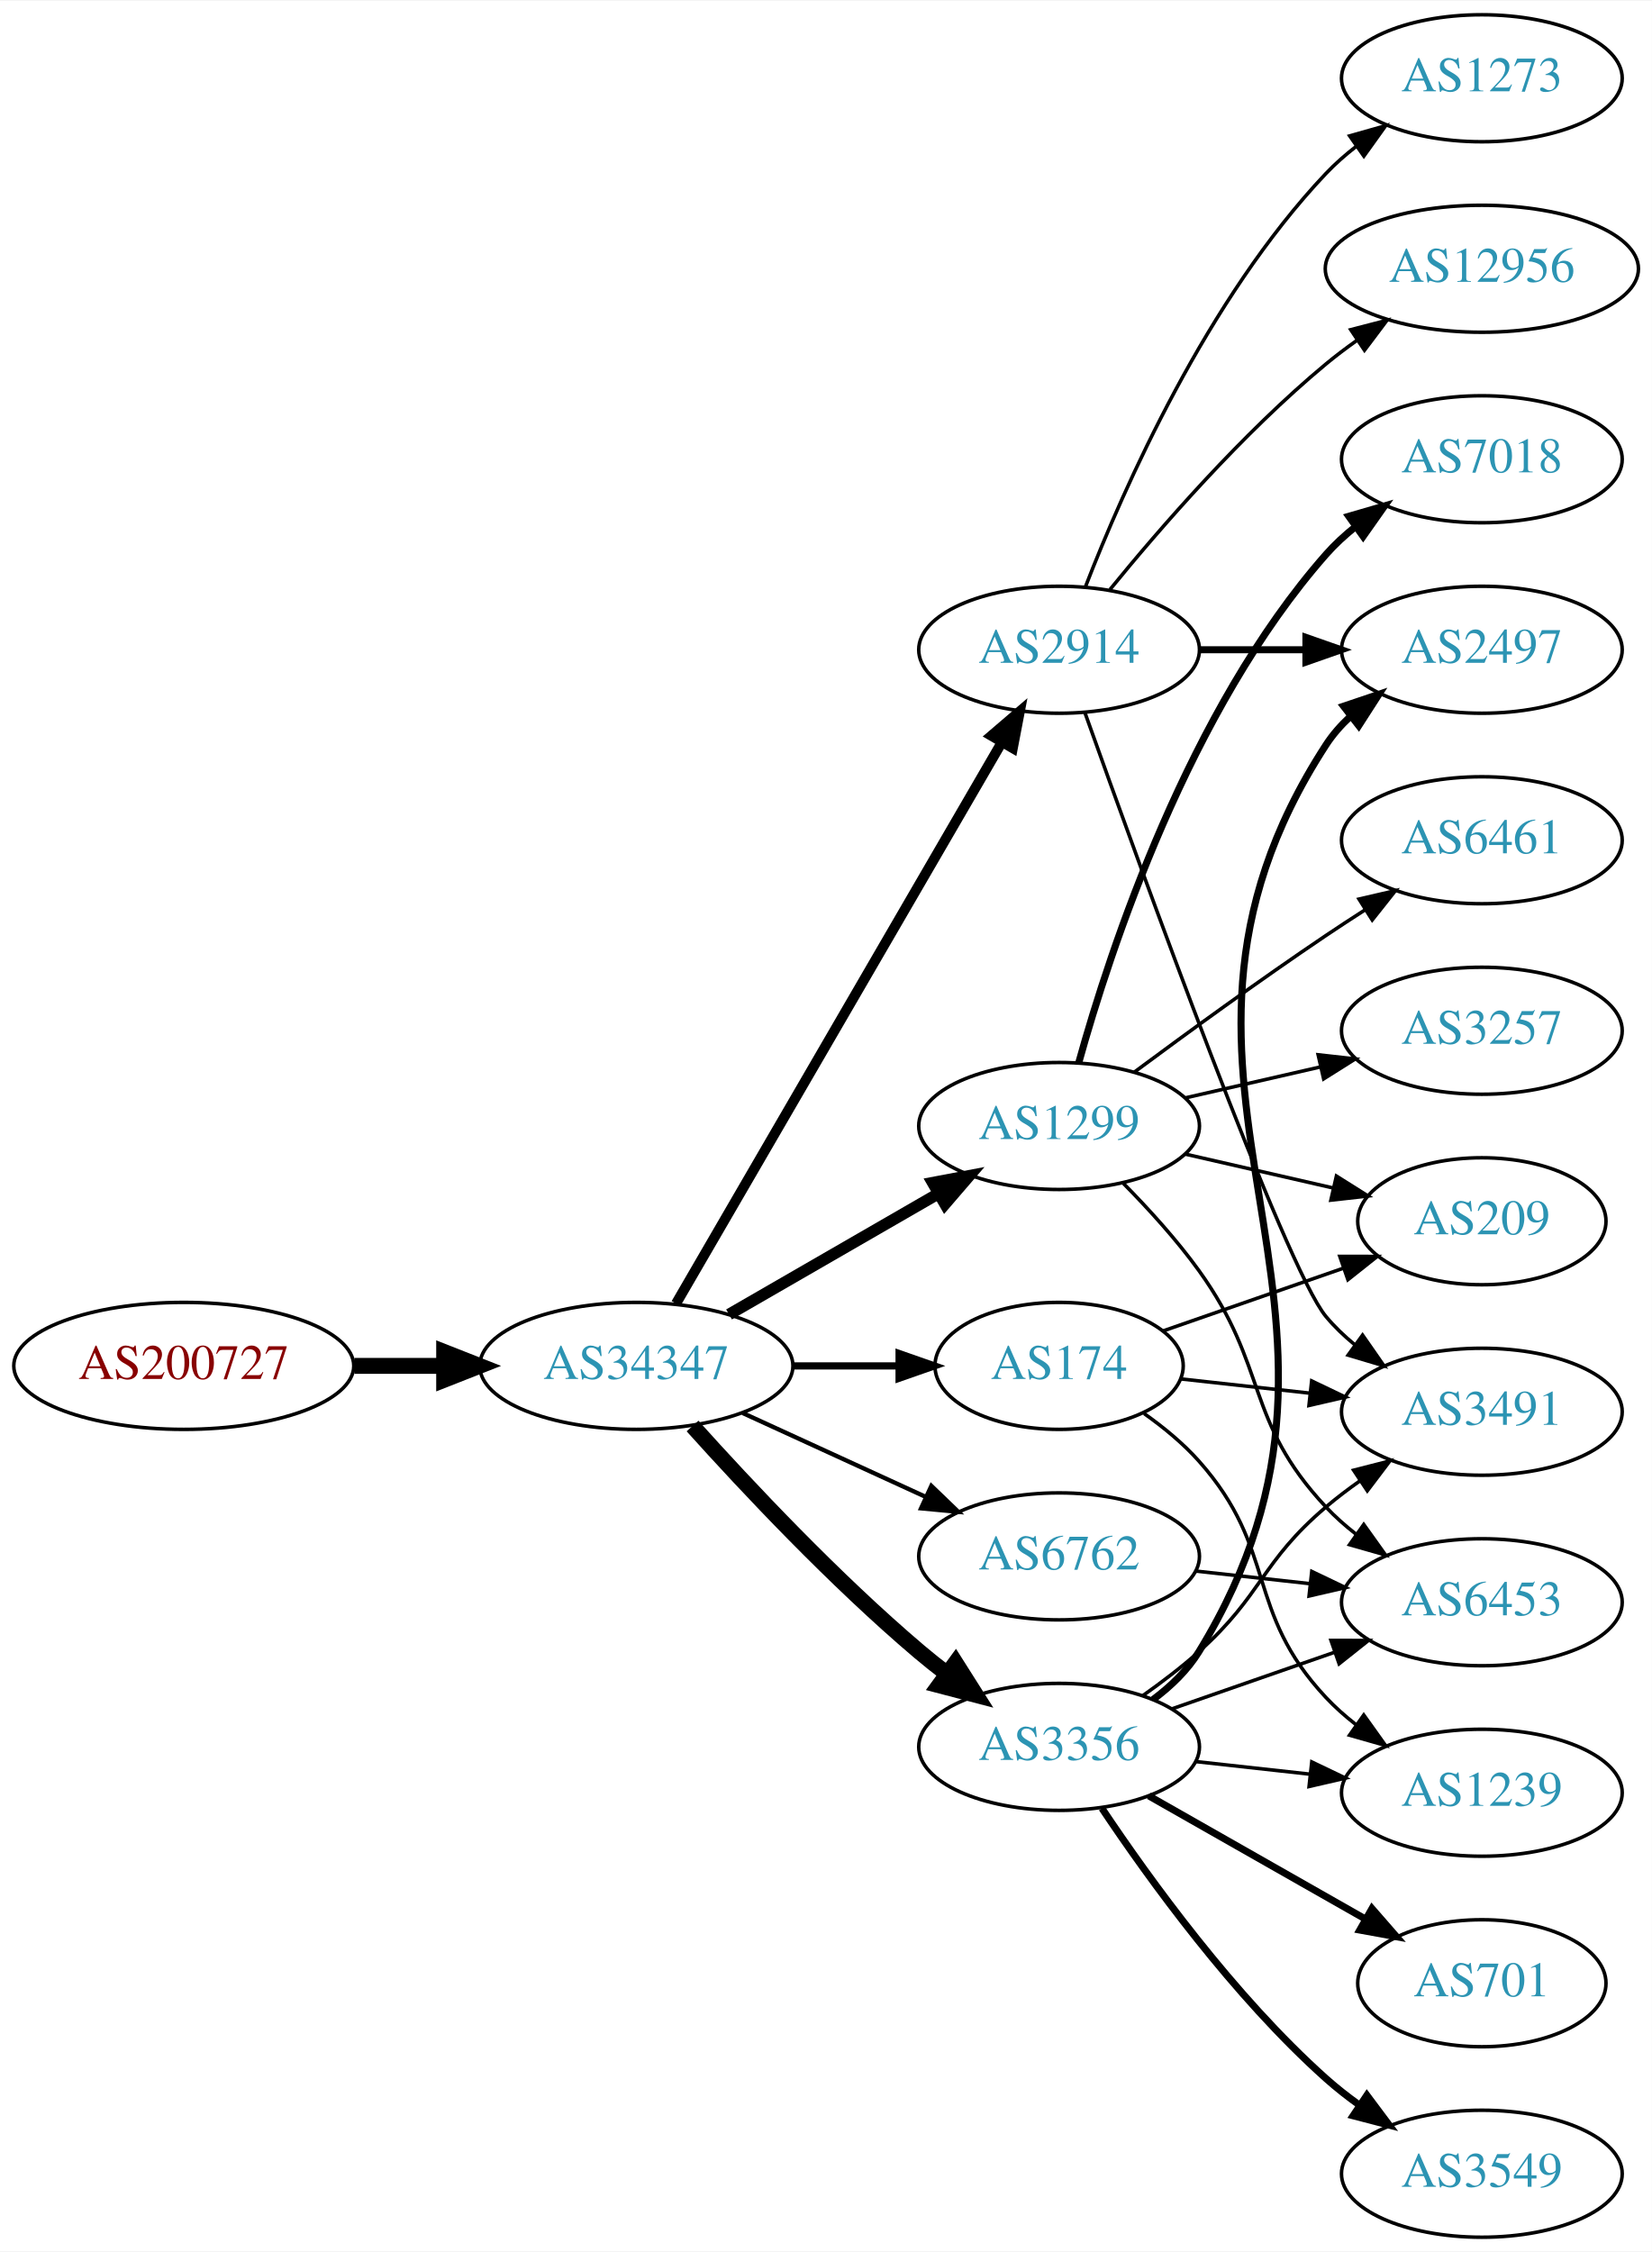
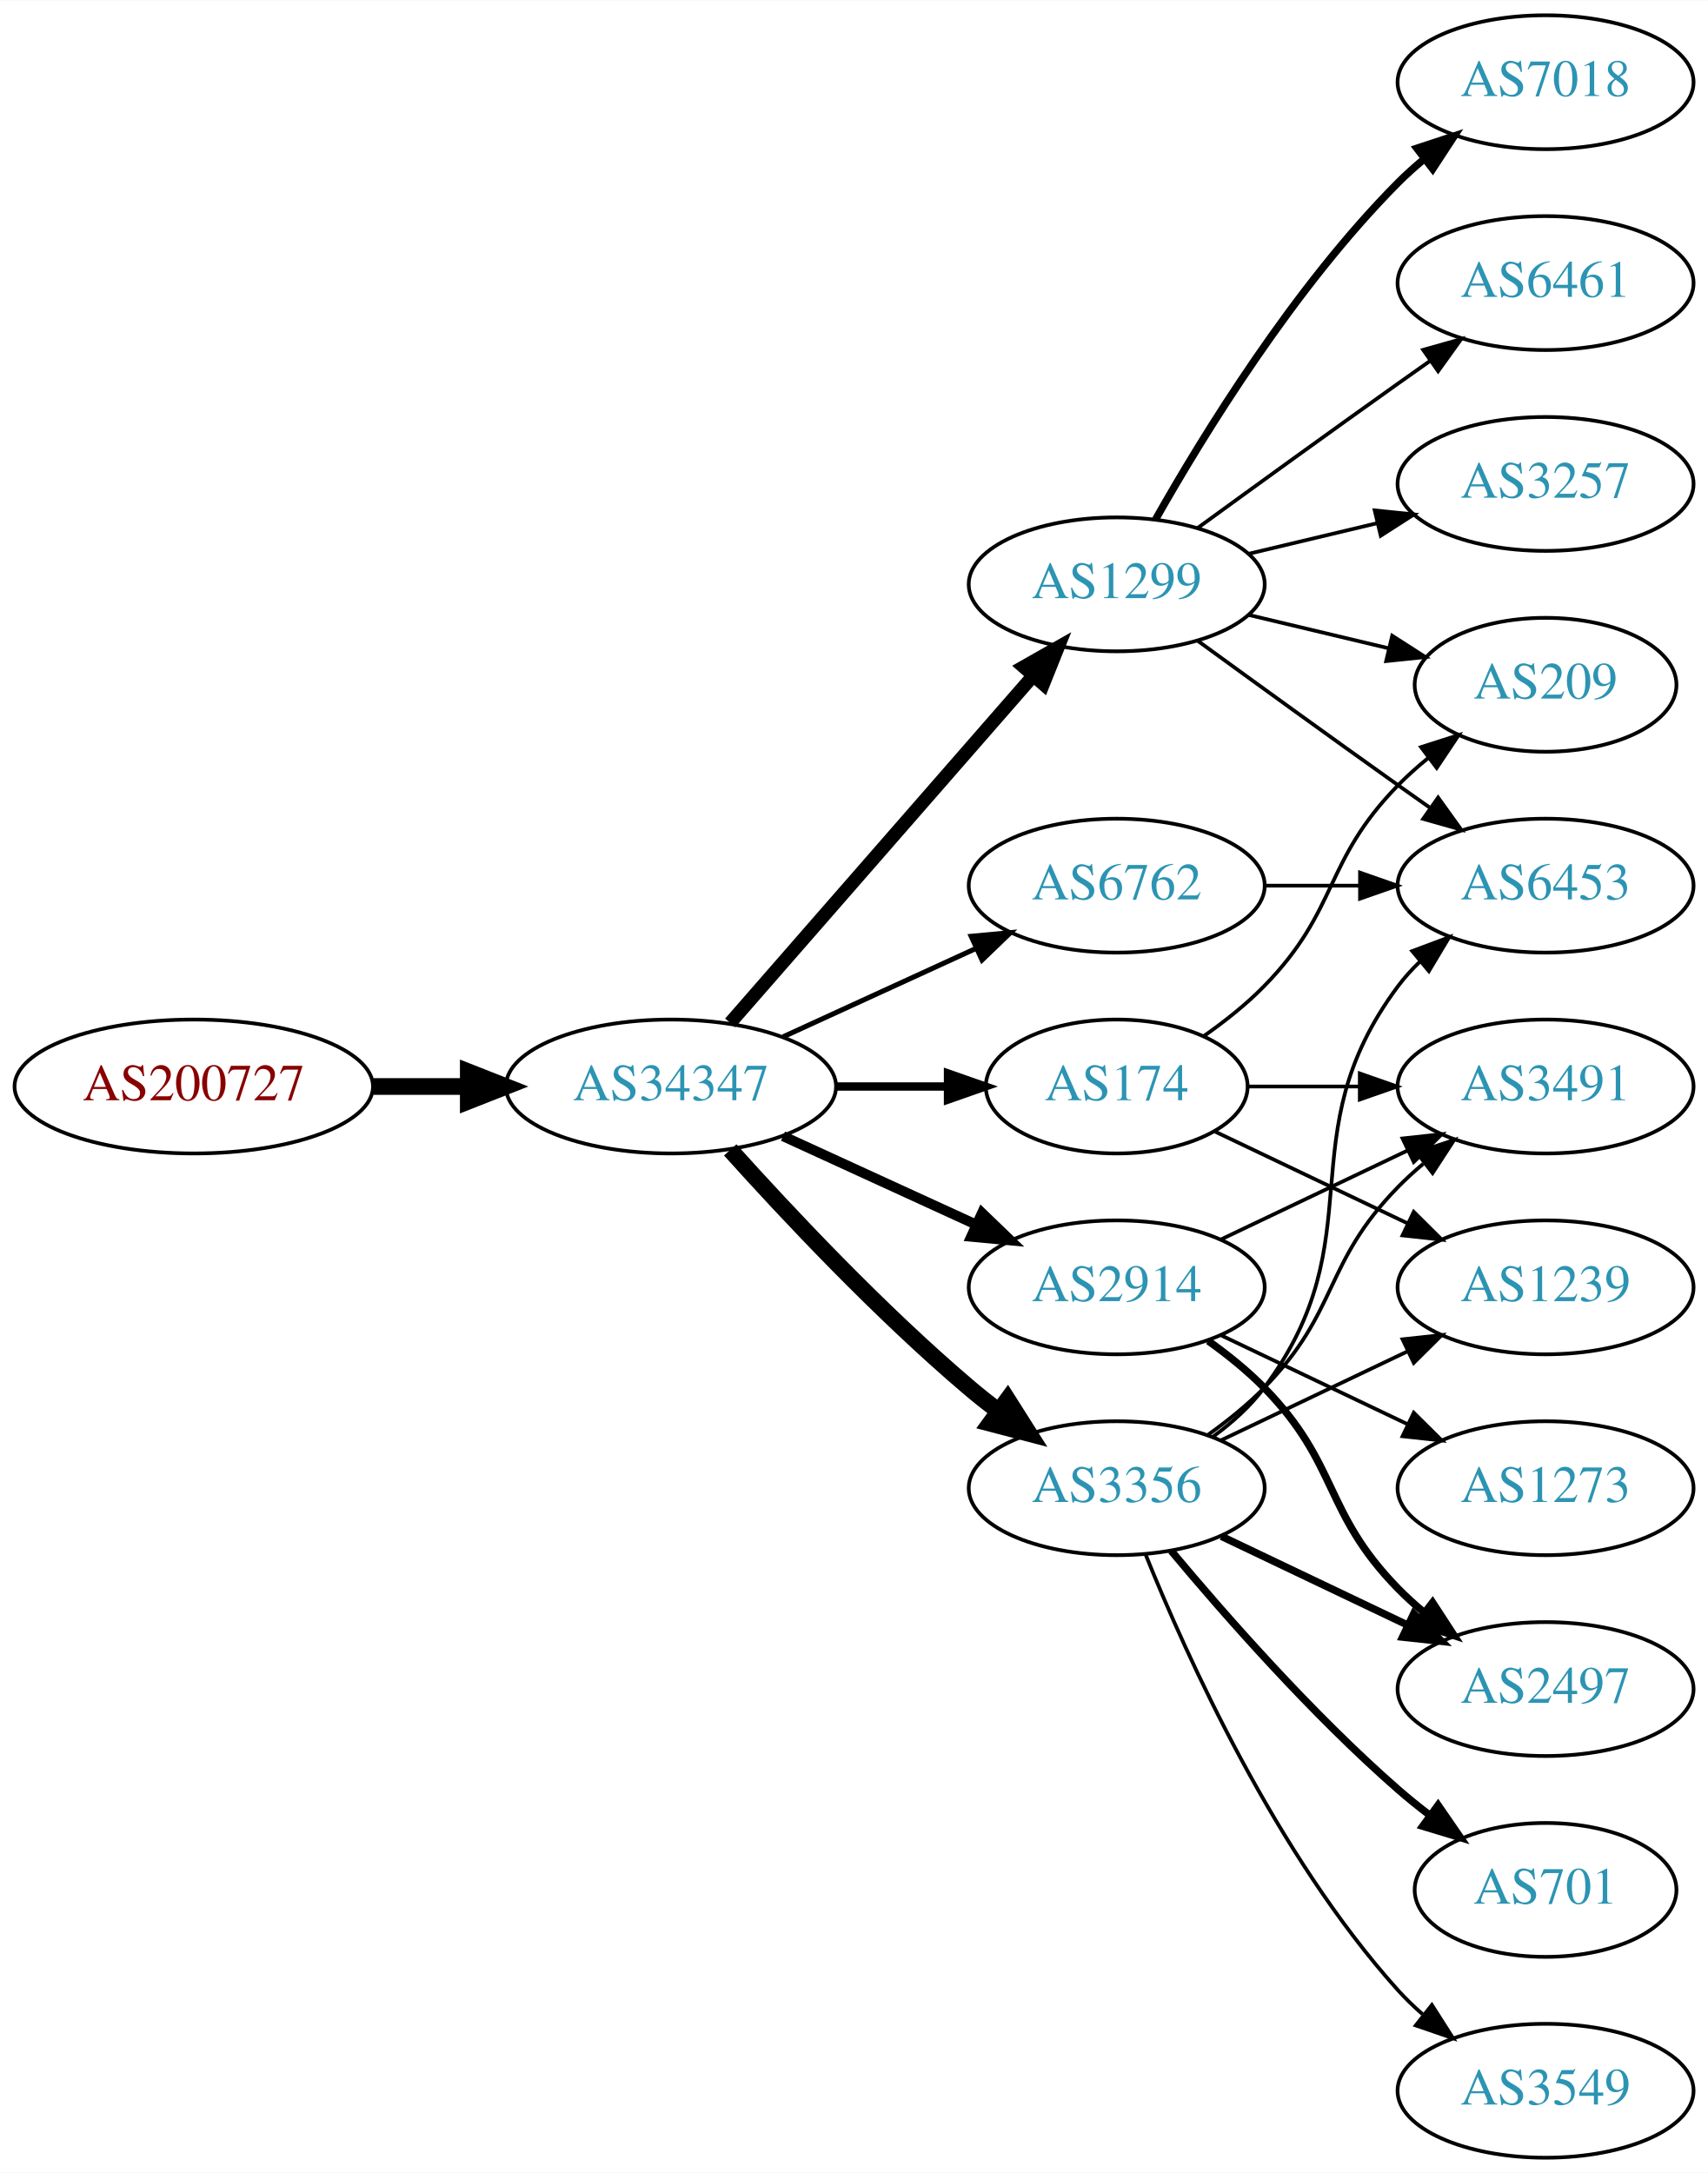
- <svg xmlns="http://www.w3.org/2000/svg" xmlns:xlink="http://www.w3.org/1999/xlink" width="468pt" height="638pt" viewBox="0.00 0.00 468.27 638.00">
-   <g id="graph0" class="graph" transform="scale(1 1) rotate(0) translate(4 634)">
-     <polygon fill="white" stroke="none" points="-4,4 -4,-634 464.269,-634 464.269,4 -4,4" />
+ <svg xmlns="http://www.w3.org/2000/svg" xmlns:xlink="http://www.w3.org/1999/xlink" width="459pt" height="584pt" viewBox="0.00 0.00 459.17 584.00">
+   <g id="graph0" class="graph" transform="scale(1 1) rotate(0) translate(4 580)">
+     <polygon fill="white" stroke="none" points="-4,4 -4,-580 455.17,-580 455.17,4 -4,4" />
    <g id="node1" class="node">
      <g id="a_node1">
        <a xlink:href="/asn/200727" xlink:title="AS200727 ~ Kommunalbetriebe Rinn GmbH [AT]">
-           <ellipse fill="#ffffff" stroke="black" cx="48.096" cy="-247" rx="48.192" ry="18" />
-           <text text-anchor="middle" x="48.096" y="-243.3" font-family="Times,serif" font-size="14.00" fill="#880000">AS200727</text>
+           <ellipse fill="#ffffff" stroke="black" cx="48.096" cy="-288" rx="48.192" ry="18" />
+           <text text-anchor="middle" x="48.096" y="-284.3" font-family="Times,serif" font-size="14.00" fill="#880000">AS200727</text>
        </a>
      </g>
    </g>
    <g id="node2" class="node">
      <g id="a_node2">
        <a xlink:href="/asn/34347" xlink:title="AS34347 ~ Stadtwerke Hall in Tirol GmbH [AT]">
-           <ellipse fill="#ffffff" stroke="black" cx="176.388" cy="-247" rx="44.393" ry="18" />
-           <text text-anchor="middle" x="176.388" y="-243.3" font-family="Times,serif" font-size="14.00" fill="#2c94b3">AS34347</text>
+           <ellipse fill="#ffffff" stroke="black" cx="176.388" cy="-288" rx="44.393" ry="18" />
+           <text text-anchor="middle" x="176.388" y="-284.3" font-family="Times,serif" font-size="14.00" fill="#2c94b3">AS34347</text>
        </a>
      </g>
    </g>
    <g id="edge1" class="edge">
-       <path fill="none" stroke="black" stroke-width="4.5" d="M96.481,-247C104.742,-247 113.386,-247 121.799,-247" />
-       <polygon fill="black" stroke="black" stroke-width="4.5" points="121.904,-250.938 131.904,-247 121.904,-243.063 121.904,-250.938" />
+       <path fill="none" stroke="black" stroke-width="4.5" d="M96.481,-288C104.742,-288 113.386,-288 121.799,-288" />
+       <polygon fill="black" stroke="black" stroke-width="4.5" points="121.904,-291.938 131.904,-288 121.904,-284.063 121.904,-291.938" />
    </g>
    <g id="node3" class="node">
      <g id="a_node3">
-         <a xlink:href="/asn/2914" xlink:title="AS2914 ~ NTT America, Inc. [US]">
-           <ellipse fill="#ffffff" stroke="black" cx="296.23" cy="-450" rx="39.794" ry="18" />
-           <text text-anchor="middle" x="296.23" y="-446.3" font-family="Times,serif" font-size="14.00" fill="#2c94b3">AS2914</text>
+         <a xlink:href="/asn/1299" xlink:title="AS1299 ~ Telia Carrier [EU]">
+           <ellipse fill="#ffffff" stroke="black" cx="296.23" cy="-423" rx="39.794" ry="18" />
+           <text text-anchor="middle" x="296.23" y="-419.3" font-family="Times,serif" font-size="14.00" fill="#2c94b3">AS1299</text>
        </a>
      </g>
    </g>
    <g id="edge2" class="edge">
-       <path fill="none" stroke="black" stroke-width="2.864" d="M187.639,-264.66C208.411,-300.442 255.559,-381.661 279.961,-423.697" />
-       <polygon fill="black" stroke="black" stroke-width="2.864" points="277.039,-425.634 285.086,-432.526 283.093,-422.12 277.039,-425.634" />
+       <path fill="none" stroke="black" stroke-width="3.6" d="M192.312,-305.098C212.855,-328.631 249.974,-371.155 273.571,-398.187" />
+       <polygon fill="black" stroke="black" stroke-width="3.6" points="271.214,-400.809 280.426,-406.041 276.487,-396.206 271.214,-400.809" />
    </g>
    <g id="node4" class="node">
      <g id="a_node4">
-         <a xlink:href="/asn/1299" xlink:title="AS1299 ~ Telia Carrier [EU]">
-           <ellipse fill="#ffffff" stroke="black" cx="296.23" cy="-315" rx="39.794" ry="18" />
-           <text text-anchor="middle" x="296.23" y="-311.3" font-family="Times,serif" font-size="14.00" fill="#2c94b3">AS1299</text>
+         <a xlink:href="/asn/2914" xlink:title="AS2914 ~ NTT America, Inc. [US]">
+           <ellipse fill="#ffffff" stroke="black" cx="296.23" cy="-234" rx="39.794" ry="18" />
+           <text text-anchor="middle" x="296.23" y="-230.3" font-family="Times,serif" font-size="14.00" fill="#2c94b3">AS2914</text>
        </a>
      </g>
    </g>
    <g id="edge3" class="edge">
-       <path fill="none" stroke="black" stroke-width="3.273" d="M202.668,-261.588C219.987,-271.582 243.138,-284.941 261.954,-295.799" />
-       <polygon fill="black" stroke="black" stroke-width="3.273" points="260.388,-298.935 270.799,-300.902 263.886,-292.872 260.388,-298.935" />
+       <path fill="none" stroke="black" stroke-width="2.7" d="M206.517,-274.652C222.128,-267.498 241.526,-258.609 258.198,-250.97" />
+       <polygon fill="black" stroke="black" stroke-width="2.7" points="260.017,-253.986 267.65,-246.638 257.101,-247.622 260.017,-253.986" />
    </g>
    <g id="node5" class="node">
      <g id="a_node5">
        <a xlink:href="/asn/3356" xlink:title="AS3356 ~ Level 3 Parent, LLC [US]">
-           <ellipse fill="#ffffff" stroke="black" cx="296.23" cy="-139" rx="39.794" ry="18" />
-           <text text-anchor="middle" x="296.23" y="-135.3" font-family="Times,serif" font-size="14.00" fill="#2c94b3">AS3356</text>
+           <ellipse fill="#ffffff" stroke="black" cx="296.23" cy="-180" rx="39.794" ry="18" />
+           <text text-anchor="middle" x="296.23" y="-176.3" font-family="Times,serif" font-size="14.00" fill="#2c94b3">AS3356</text>
        </a>
      </g>
    </g>
    <g id="edge4" class="edge">
-       <path fill="none" stroke="black" stroke-width="4.5" d="M192.32,-229.956C207.646,-212.903 232.582,-186.35 256.584,-166 259.081,-163.883 261.741,-161.768 264.453,-159.707" />
-       <polygon fill="black" stroke="black" stroke-width="4.5" points="266.877,-162.812 272.629,-153.734 262.231,-156.453 266.877,-162.812" />
+       <path fill="none" stroke="black" stroke-width="4.5" d="M192.32,-270.956C207.646,-253.903 232.582,-227.35 256.584,-207 259.081,-204.883 261.741,-202.768 264.453,-200.707" />
+       <polygon fill="black" stroke="black" stroke-width="4.5" points="266.877,-203.812 272.629,-194.734 262.231,-197.453 266.877,-203.812" />
    </g>
    <g id="node6" class="node">
      <g id="a_node6">
        <a xlink:href="/asn/174" xlink:title="AS174 ~ Cogent Communications [US]">
-           <ellipse fill="#ffffff" stroke="black" cx="296.23" cy="-247" rx="35.194" ry="18" />
-           <text text-anchor="middle" x="296.23" y="-243.3" font-family="Times,serif" font-size="14.00" fill="#2c94b3">AS174</text>
+           <ellipse fill="#ffffff" stroke="black" cx="296.23" cy="-288" rx="35.194" ry="18" />
+           <text text-anchor="middle" x="296.23" y="-284.3" font-family="Times,serif" font-size="14.00" fill="#2c94b3">AS174</text>
        </a>
      </g>
    </g>
    <g id="edge5" class="edge">
-       <path fill="none" stroke="black" stroke-width="2.045" d="M220.599,-247C230.447,-247 240.926,-247 250.823,-247" />
-       <polygon fill="black" stroke="black" stroke-width="2.045" points="250.875,-250.5 260.875,-247 250.875,-243.5 250.875,-250.5" />
+       <path fill="none" stroke="black" stroke-width="2.25" d="M220.599,-288C230.447,-288 240.926,-288 250.823,-288" />
+       <polygon fill="black" stroke="black" stroke-width="2.25" points="250.875,-291.5 260.875,-288 250.875,-284.5 250.875,-291.5" />
    </g>
    <g id="node7" class="node">
      <g id="a_node7">
        <a xlink:href="/asn/6762" xlink:title="AS6762 ~ TELECOM ITALIA SPARKLE S.p.A. [IT]">
-           <ellipse fill="#ffffff" stroke="black" cx="296.23" cy="-193" rx="39.794" ry="18" />
-           <text text-anchor="middle" x="296.23" y="-189.3" font-family="Times,serif" font-size="14.00" fill="#2c94b3">AS6762</text>
+           <ellipse fill="#ffffff" stroke="black" cx="296.23" cy="-342" rx="39.794" ry="18" />
+           <text text-anchor="middle" x="296.23" y="-338.3" font-family="Times,serif" font-size="14.00" fill="#2c94b3">AS6762</text>
        </a>
      </g>
    </g>
    <g id="edge6" class="edge">
-       <path fill="none" stroke="black" stroke-width="1.227" d="M206.517,-233.652C222.128,-226.498 241.526,-217.609 258.198,-209.97" />
-       <polygon fill="black" stroke="black" stroke-width="1.227" points="260.017,-212.986 267.65,-205.638 257.101,-206.622 260.017,-212.986" />
+       <path fill="none" stroke="black" stroke-width="1.35" d="M206.517,-301.348C222.128,-308.502 241.526,-317.391 258.198,-325.03" />
+       <polygon fill="black" stroke="black" stroke-width="1.35" points="257.101,-328.378 267.65,-329.362 260.017,-322.014 257.101,-328.378" />
    </g>
    <g id="node8" class="node">
      <g id="a_node8">
-         <a xlink:href="/asn/3491" xlink:title="AS3491 ~ PCCW Global, Inc. [US]">
-           <ellipse fill="#ffffff" stroke="black" cx="416.073" cy="-234" rx="39.794" ry="18" />
-           <text text-anchor="middle" x="416.073" y="-230.3" font-family="Times,serif" font-size="14.00" fill="#2c94b3">AS3491</text>
+         <a xlink:href="/asn/7018" xlink:title="AS7018 ~ AT&amp;T Services, Inc. [US]">
+           <ellipse fill="#ffffff" stroke="black" cx="411.523" cy="-558" rx="39.794" ry="18" />
+           <text text-anchor="middle" x="411.523" y="-554.3" font-family="Times,serif" font-size="14.00" fill="#2c94b3">AS7018</text>
        </a>
      </g>
    </g>
    <g id="edge7" class="edge">
-       <path fill="none" stroke="black" d="M303.56,-432.14C319.401,-387.733 360.31,-274.897 371.877,-261 374.281,-258.111 377.078,-255.437 380.07,-252.987" />
-       <polygon fill="black" stroke="black" points="382.26,-255.723 388.313,-247.027 378.159,-250.05 382.26,-255.723" />
+       <path fill="none" stroke="black" stroke-width="2" d="M306.69,-440.49C319.472,-463.096 343.904,-502.886 371.877,-531 373.987,-533.121 376.283,-535.188 378.669,-537.171" />
+       <polygon fill="black" stroke="black" stroke-width="2" points="376.921,-540.242 386.984,-543.556 381.184,-534.69 376.921,-540.242" />
    </g>
    <g id="node9" class="node">
      <g id="a_node9">
-         <a xlink:href="/asn/2497" xlink:title="AS2497 ~ Internet Initiative Japan Inc. [JP]">
-           <ellipse fill="#ffffff" stroke="black" cx="416.073" cy="-450" rx="39.794" ry="18" />
-           <text text-anchor="middle" x="416.073" y="-446.3" font-family="Times,serif" font-size="14.00" fill="#2c94b3">AS2497</text>
+         <a xlink:href="/asn/6461" xlink:title="AS6461 ~ Zayo Bandwidth [US]">
+           <ellipse fill="#ffffff" stroke="black" cx="411.523" cy="-504" rx="39.794" ry="18" />
+           <text text-anchor="middle" x="411.523" y="-500.3" font-family="Times,serif" font-size="14.00" fill="#2c94b3">AS6461</text>
        </a>
      </g>
    </g>
    <g id="edge8" class="edge">
-       <path fill="none" stroke="black" stroke-width="2" d="M336.143,-450C345.696,-450 356.046,-450 366.008,-450" />
-       <polygon fill="black" stroke="black" stroke-width="2" points="366.201,-453.5 376.201,-450 366.201,-446.5 366.201,-453.5" />
+       <path fill="none" stroke="black" d="M318.078,-438.222C333.012,-449.091 353.626,-464.025 371.877,-477 374.697,-479.005 377.64,-481.085 380.588,-483.159" />
+       <polygon fill="black" stroke="black" points="378.616,-486.05 388.813,-488.926 382.634,-480.319 378.616,-486.05" />
    </g>
    <g id="node10" class="node">
      <g id="a_node10">
-         <a xlink:href="/asn/1273" xlink:title="AS1273 ~ Vodafone Group PLC [EU]">
-           <ellipse fill="#ffffff" stroke="black" cx="416.073" cy="-612" rx="39.794" ry="18" />
-           <text text-anchor="middle" x="416.073" y="-608.3" font-family="Times,serif" font-size="14.00" fill="#2c94b3">AS1273</text>
+         <a xlink:href="/asn/3257" xlink:title="AS3257 ~ GTT [DE]">
+           <ellipse fill="#ffffff" stroke="black" cx="411.523" cy="-450" rx="39.794" ry="18" />
+           <text text-anchor="middle" x="411.523" y="-446.3" font-family="Times,serif" font-size="14.00" fill="#2c94b3">AS3257</text>
        </a>
      </g>
    </g>
    <g id="edge9" class="edge">
-       <path fill="none" stroke="black" d="M303.753,-467.994C314.504,-495.728 338.161,-549.429 371.877,-585 374.462,-587.728 377.38,-590.294 380.448,-592.677" />
-       <polygon fill="black" stroke="black" points="378.602,-595.658 388.797,-598.543 382.627,-589.93 378.602,-595.658" />
+       <path fill="none" stroke="black" d="M331.837,-431.248C342.709,-433.838 354.863,-436.735 366.305,-439.462" />
+       <polygon fill="black" stroke="black" points="365.589,-442.889 376.128,-441.803 367.212,-436.08 365.589,-442.889" />
    </g>
    <g id="node11" class="node">
      <g id="a_node11">
-         <a xlink:href="/asn/12956" xlink:title="AS12956 ~ TELXIUS [ES]">
-           <ellipse fill="#ffffff" stroke="black" cx="416.073" cy="-558" rx="44.393" ry="18" />
-           <text text-anchor="middle" x="416.073" y="-554.3" font-family="Times,serif" font-size="14.00" fill="#2c94b3">AS12956</text>
+         <a xlink:href="/asn/209" xlink:title="AS209 ~ CenturyLink Communications, LLC [US]">
+           <ellipse fill="#ffffff" stroke="black" cx="411.523" cy="-396" rx="35.194" ry="18" />
+           <text text-anchor="middle" x="411.523" y="-392.3" font-family="Times,serif" font-size="14.00" fill="#2c94b3">AS209</text>
        </a>
      </g>
    </g>
    <g id="edge10" class="edge">
-       <path fill="none" stroke="black" d="M310.649,-467.065C324.764,-484.375 348.178,-511.345 371.877,-531 374.614,-533.271 377.558,-535.494 380.575,-537.63" />
-       <polygon fill="black" stroke="black" points="378.907,-540.725 389.164,-543.379 382.801,-534.908 378.907,-540.725" />
+       <path fill="none" stroke="black" d="M331.837,-414.752C343.632,-411.942 356.937,-408.771 369.204,-405.847" />
+       <polygon fill="black" stroke="black" points="370.293,-409.186 379.209,-403.463 368.67,-402.376 370.293,-409.186" />
    </g>
    <g id="node12" class="node">
      <g id="a_node12">
-         <a xlink:href="/asn/3257" xlink:title="AS3257 ~ GTT [DE]">
-           <ellipse fill="#ffffff" stroke="black" cx="416.073" cy="-342" rx="39.794" ry="18" />
-           <text text-anchor="middle" x="416.073" y="-338.3" font-family="Times,serif" font-size="14.00" fill="#2c94b3">AS3257</text>
+         <a xlink:href="/asn/6453" xlink:title="AS6453 ~ TATA COMMUNICATIONS (AMERICA) INC [US]">
+           <ellipse fill="#ffffff" stroke="black" cx="411.523" cy="-342" rx="39.794" ry="18" />
+           <text text-anchor="middle" x="411.523" y="-338.3" font-family="Times,serif" font-size="14.00" fill="#2c94b3">AS6453</text>
        </a>
      </g>
    </g>
    <g id="edge11" class="edge">
-       <path fill="none" stroke="black" d="M331.949,-322.955C343.949,-325.704 357.57,-328.825 370.263,-331.733" />
-       <polygon fill="black" stroke="black" points="369.665,-335.187 380.194,-334.009 371.229,-328.364 369.665,-335.187" />
+       <path fill="none" stroke="black" d="M318.078,-407.778C333.012,-396.909 353.626,-381.975 371.877,-369 374.697,-366.995 377.64,-364.915 380.588,-362.841" />
+       <polygon fill="black" stroke="black" points="382.634,-365.681 388.813,-357.074 378.616,-359.95 382.634,-365.681" />
    </g>
    <g id="node13" class="node">
      <g id="a_node13">
-         <a xlink:href="/asn/7018" xlink:title="AS7018 ~ AT&amp;T Services, Inc. [US]">
-           <ellipse fill="#ffffff" stroke="black" cx="416.073" cy="-504" rx="39.794" ry="18" />
-           <text text-anchor="middle" x="416.073" y="-500.3" font-family="Times,serif" font-size="14.00" fill="#2c94b3">AS7018</text>
+         <a xlink:href="/asn/3491" xlink:title="AS3491 ~ PCCW Global, Inc. [US]">
+           <ellipse fill="#ffffff" stroke="black" cx="411.523" cy="-288" rx="39.794" ry="18" />
+           <text text-anchor="middle" x="411.523" y="-284.3" font-family="Times,serif" font-size="14.00" fill="#2c94b3">AS3491</text>
        </a>
      </g>
    </g>
    <g id="edge12" class="edge">
-       <path fill="none" stroke="black" stroke-width="2" d="M301.803,-332.946C310.709,-364.995 332.993,-432.842 371.877,-477 374.361,-479.821 377.21,-482.449 380.236,-484.871" />
-       <polygon fill="black" stroke="black" stroke-width="2" points="378.353,-487.828 388.525,-490.791 382.422,-482.131 378.353,-487.828" />
+       <path fill="none" stroke="black" d="M324.367,-246.934C339.361,-254.081 358.182,-263.052 374.405,-270.785" />
+       <polygon fill="black" stroke="black" points="373.075,-274.028 383.608,-275.171 376.087,-267.709 373.075,-274.028" />
    </g>
    <g id="node14" class="node">
      <g id="a_node14">
-         <a xlink:href="/asn/6461" xlink:title="AS6461 ~ Zayo Bandwidth [US]">
-           <ellipse fill="#ffffff" stroke="black" cx="416.073" cy="-396" rx="39.794" ry="18" />
-           <text text-anchor="middle" x="416.073" y="-392.3" font-family="Times,serif" font-size="14.00" fill="#2c94b3">AS6461</text>
+         <a xlink:href="/asn/2497" xlink:title="AS2497 ~ Internet Initiative Japan Inc. [JP]">
+           <ellipse fill="#ffffff" stroke="black" cx="411.523" cy="-126" rx="39.794" ry="18" />
+           <text text-anchor="middle" x="411.523" y="-122.3" font-family="Times,serif" font-size="14.00" fill="#2c94b3">AS2497</text>
        </a>
      </g>
    </g>
    <g id="edge13" class="edge">
-       <path fill="none" stroke="black" d="M317.56,-330.277C332.423,-341.304 353.167,-356.407 371.877,-369 375.426,-371.389 379.176,-373.839 382.924,-376.242" />
-       <polygon fill="black" stroke="black" points="381.251,-379.325 391.573,-381.712 384.993,-373.409 381.251,-379.325" />
+       <path fill="none" stroke="black" stroke-width="2" d="M320.824,-219.611C326.08,-215.852 331.412,-211.563 335.877,-207 356.049,-186.383 351.704,-173.617 371.877,-153 373.969,-150.861 376.253,-148.782 378.63,-146.79" />
+       <polygon fill="black" stroke="black" stroke-width="2" points="381.148,-149.268 386.929,-140.389 376.873,-143.725 381.148,-149.268" />
    </g>
    <g id="node15" class="node">
      <g id="a_node15">
-         <a xlink:href="/asn/209" xlink:title="AS209 ~ CenturyLink Communications, LLC [US]">
-           <ellipse fill="#ffffff" stroke="black" cx="416.073" cy="-288" rx="35.194" ry="18" />
-           <text text-anchor="middle" x="416.073" y="-284.3" font-family="Times,serif" font-size="14.00" fill="#2c94b3">AS209</text>
+         <a xlink:href="/asn/1273" xlink:title="AS1273 ~ Vodafone Group PLC [EU]">
+           <ellipse fill="#ffffff" stroke="black" cx="411.523" cy="-180" rx="39.794" ry="18" />
+           <text text-anchor="middle" x="411.523" y="-176.3" font-family="Times,serif" font-size="14.00" fill="#2c94b3">AS1273</text>
        </a>
      </g>
    </g>
    <g id="edge14" class="edge">
-       <path fill="none" stroke="black" d="M331.949,-307.045C345.042,-304.045 360.064,-300.604 373.705,-297.478" />
-       <polygon fill="black" stroke="black" points="374.846,-300.807 383.812,-295.162 373.283,-293.984 374.846,-300.807" />
+       <path fill="none" stroke="black" d="M324.367,-221.066C339.361,-213.919 358.182,-204.948 374.405,-197.215" />
+       <polygon fill="black" stroke="black" points="376.087,-200.291 383.608,-192.829 373.075,-193.972 376.087,-200.291" />
+     </g>
+     <g id="edge19" class="edge">
+       <path fill="none" stroke="black" d="M322.161,-193.882C327.237,-197.611 332.155,-202.016 335.877,-207 366.148,-247.542 341.605,-274.458 371.877,-315 373.621,-317.336 375.628,-319.545 377.792,-321.617" />
+       <polygon fill="black" stroke="black" points="375.67,-324.405 385.592,-328.118 380.151,-319.027 375.67,-324.405" />
+     </g>
+     <g id="edge20" class="edge">
+       <path fill="none" stroke="black" d="M320.824,-194.389C326.08,-198.148 331.412,-202.437 335.877,-207 356.049,-227.617 351.704,-240.383 371.877,-261 373.969,-263.139 376.253,-265.218 378.63,-267.21" />
+       <polygon fill="black" stroke="black" points="376.873,-270.275 386.929,-273.611 381.148,-264.732 376.873,-270.275" />
+     </g>
+     <g id="edge16" class="edge">
+       <path fill="none" stroke="black" stroke-width="2" d="M324.367,-167.066C339.361,-159.919 358.182,-150.948 374.405,-143.215" />
+       <polygon fill="black" stroke="black" stroke-width="2" points="376.087,-146.291 383.608,-138.829 373.075,-139.972 376.087,-146.291" />
    </g>
    <g id="node16" class="node">
      <g id="a_node16">
-         <a xlink:href="/asn/6453" xlink:title="AS6453 ~ TATA COMMUNICATIONS (AMERICA) INC [US]">
-           <ellipse fill="#ffffff" stroke="black" cx="416.073" cy="-180" rx="39.794" ry="18" />
-           <text text-anchor="middle" x="416.073" y="-176.3" font-family="Times,serif" font-size="14.00" fill="#2c94b3">AS6453</text>
+         <a xlink:href="/asn/3549" xlink:title="AS3549 ~ Level 3 Parent, LLC [US]">
+           <ellipse fill="#ffffff" stroke="black" cx="411.523" cy="-18" rx="39.794" ry="18" />
+           <text text-anchor="middle" x="411.523" y="-14.3" font-family="Times,serif" font-size="14.00" fill="#2c94b3">AS3549</text>
        </a>
      </g>
    </g>
    <g id="edge15" class="edge">
-       <path fill="none" stroke="black" d="M314.464,-298.722C321.566,-291.527 329.586,-282.729 335.877,-274 355.64,-246.575 348.77,-231.674 371.877,-207 374.446,-204.257 377.352,-201.68 380.414,-199.29" />
-       <polygon fill="black" stroke="black" points="382.593,-202.036 388.753,-193.415 378.562,-196.313 382.593,-202.036" />
-     </g>
-     <g id="edge20" class="edge">
-       <path fill="none" stroke="black" d="M319.995,-153.546C325.394,-157.359 330.997,-161.633 335.877,-166 353.946,-182.172 353.399,-191.296 371.877,-207 374.898,-209.568 378.187,-212.065 381.556,-214.437" />
-       <polygon fill="black" stroke="black" points="379.726,-217.423 389.991,-220.045 383.601,-211.594 379.726,-217.423" />
-     </g>
-     <g id="edge16" class="edge">
-       <path fill="none" stroke="black" stroke-width="2" d="M322.858,-152.409C327.898,-156.163 332.625,-160.697 335.877,-166 396.17,-264.323 309.088,-326.251 371.877,-423 373.754,-425.893 376.062,-428.531 378.626,-430.925" />
-       <polygon fill="black" stroke="black" stroke-width="2" points="376.872,-433.996 386.91,-437.385 381.176,-428.475 376.872,-433.996" />
-     </g>
-     <g id="edge21" class="edge">
-       <path fill="none" stroke="black" d="M328.192,-149.772C342.289,-154.677 359.165,-160.548 374.278,-165.807" />
-       <polygon fill="black" stroke="black" points="373.314,-169.177 383.909,-169.157 375.614,-162.566 373.314,-169.177" />
+       <path fill="none" stroke="black" d="M303.978,-162.213C315.029,-134.757 339.082,-81.422 371.877,-45 373.879,-42.776 376.098,-40.637 378.43,-38.603" />
+       <polygon fill="black" stroke="black" points="380.961,-41.065 386.649,-32.127 376.628,-35.567 380.961,-41.065" />
    </g>
    <g id="node17" class="node">
      <g id="a_node17">
-         <a xlink:href="/asn/701" xlink:title="AS701 ~ UUNET [US]">
-           <ellipse fill="#ffffff" stroke="black" cx="416.073" cy="-72" rx="35.194" ry="18" />
-           <text text-anchor="middle" x="416.073" y="-68.3" font-family="Times,serif" font-size="14.00" fill="#2c94b3">AS701</text>
+         <a xlink:href="/asn/1239" xlink:title="AS1239 ~ Sprint [US]">
+           <ellipse fill="#ffffff" stroke="black" cx="411.523" cy="-234" rx="39.794" ry="18" />
+           <text text-anchor="middle" x="411.523" y="-230.3" font-family="Times,serif" font-size="14.00" fill="#2c94b3">AS1239</text>
        </a>
      </g>
    </g>
    <g id="edge17" class="edge">
-       <path fill="none" stroke="black" stroke-width="2" d="M321.647,-125.118C339.456,-114.992 363.758,-101.175 383.112,-90.171" />
-       <polygon fill="black" stroke="black" stroke-width="2" points="384.926,-93.166 391.89,-85.181 381.467,-87.081 384.926,-93.166" />
+       <path fill="none" stroke="black" d="M324.367,-192.934C339.361,-200.081 358.182,-209.052 374.405,-216.785" />
+       <polygon fill="black" stroke="black" points="373.075,-220.028 383.608,-221.171 376.087,-213.709 373.075,-220.028" />
    </g>
    <g id="node18" class="node">
      <g id="a_node18">
-         <a xlink:href="/asn/3549" xlink:title="AS3549 ~ Level 3 Parent, LLC [US]">
-           <ellipse fill="#ffffff" stroke="black" cx="416.073" cy="-18" rx="39.794" ry="18" />
-           <text text-anchor="middle" x="416.073" y="-14.3" font-family="Times,serif" font-size="14.00" fill="#2c94b3">AS3549</text>
+         <a xlink:href="/asn/701" xlink:title="AS701 ~ UUNET [US]">
+           <ellipse fill="#ffffff" stroke="black" cx="411.523" cy="-72" rx="35.194" ry="18" />
+           <text text-anchor="middle" x="411.523" y="-68.3" font-family="Times,serif" font-size="14.00" fill="#2c94b3">AS701</text>
        </a>
      </g>
    </g>
    <g id="edge18" class="edge">
-       <path fill="none" stroke="black" stroke-width="2" d="M308.372,-121.583C321.78,-101.518 345.768,-68.325 371.877,-45 374.834,-42.358 378.081,-39.813 381.425,-37.412" />
-       <polygon fill="black" stroke="black" stroke-width="2" points="383.478,-40.249 389.828,-31.768 379.575,-34.438 383.478,-40.249" />
-     </g>
-     <g id="node19" class="node">
-       <g id="a_node19">
-         <a xlink:href="/asn/1239" xlink:title="AS1239 ~ Sprint [US]">
-           <ellipse fill="#ffffff" stroke="black" cx="416.073" cy="-126" rx="39.794" ry="18" />
-           <text text-anchor="middle" x="416.073" y="-122.3" font-family="Times,serif" font-size="14.00" fill="#2c94b3">AS1239</text>
-         </a>
-       </g>
-     </g>
-     <g id="edge19" class="edge">
-       <path fill="none" stroke="black" d="M334.84,-134.851C345.151,-133.713 356.469,-132.465 367.269,-131.274" />
-       <polygon fill="black" stroke="black" points="367.86,-134.73 377.416,-130.154 367.092,-127.772 367.86,-134.73" />
+       <path fill="none" stroke="black" stroke-width="2" d="M310.86,-163.183C325.143,-146.071 348.689,-119.255 371.877,-99 374.546,-96.668 377.419,-94.352 380.35,-92.114" />
+       <polygon fill="black" stroke="black" stroke-width="2" points="382.627,-94.784 388.641,-86.061 378.5,-89.13 382.627,-94.784" />
    </g>
    <g id="edge23" class="edge">
-       <path fill="none" stroke="black" d="M330.684,-243.309C342.06,-242.054 355.005,-240.626 367.281,-239.272" />
-       <polygon fill="black" stroke="black" points="367.831,-242.733 377.387,-238.157 367.063,-235.775 367.831,-242.733" />
+       <path fill="none" stroke="black" d="M319.613,-301.532C325.255,-305.49 331.068,-310.086 335.877,-315 356.049,-335.617 351.704,-348.383 371.877,-369 374.356,-371.534 377.102,-373.983 379.955,-376.304" />
+       <polygon fill="black" stroke="black" points="378.046,-379.248 388.14,-382.468 382.257,-373.657 378.046,-379.248" />
+     </g>
+     <g id="edge22" class="edge">
+       <path fill="none" stroke="black" d="M331.529,-288C340.906,-288 351.257,-288 361.291,-288" />
+       <polygon fill="black" stroke="black" points="361.58,-291.5 371.58,-288 361.58,-284.5 361.58,-291.5" />
+     </g>
+     <g id="edge21" class="edge">
+       <path fill="none" stroke="black" d="M322.655,-275.881C337.958,-268.587 357.681,-259.186 374.563,-251.14" />
+       <polygon fill="black" stroke="black" points="376.082,-254.293 383.604,-246.831 373.071,-247.974 376.082,-254.293" />
    </g>
    <g id="edge24" class="edge">
-       <path fill="none" stroke="black" d="M325.757,-256.925C341.131,-262.274 360.307,-268.946 376.945,-274.735" />
-       <polygon fill="black" stroke="black" points="375.806,-278.044 386.401,-278.024 378.106,-271.433 375.806,-278.044" />
-     </g>
-     <g id="edge22" class="edge">
-       <path fill="none" stroke="black" d="M320.339,-233.486C325.848,-229.587 331.416,-225.015 335.877,-220 358.344,-194.743 348.77,-177.674 371.877,-153 374.446,-150.257 377.352,-147.68 380.414,-145.29" />
-       <polygon fill="black" stroke="black" points="382.593,-148.036 388.753,-139.415 378.562,-142.313 382.593,-148.036" />
-     </g>
-     <g id="edge25" class="edge">
-       <path fill="none" stroke="black" d="M334.84,-188.851C345.151,-187.713 356.469,-186.465 367.269,-185.274" />
-       <polygon fill="black" stroke="black" points="367.86,-188.73 377.416,-184.154 367.092,-181.772 367.86,-188.73" />
+       <path fill="none" stroke="black" d="M335.902,-342C344.105,-342 352.869,-342 361.401,-342" />
+       <polygon fill="black" stroke="black" points="361.641,-345.5 371.641,-342 361.641,-338.5 361.641,-345.5" />
    </g>
  </g>
</svg>
